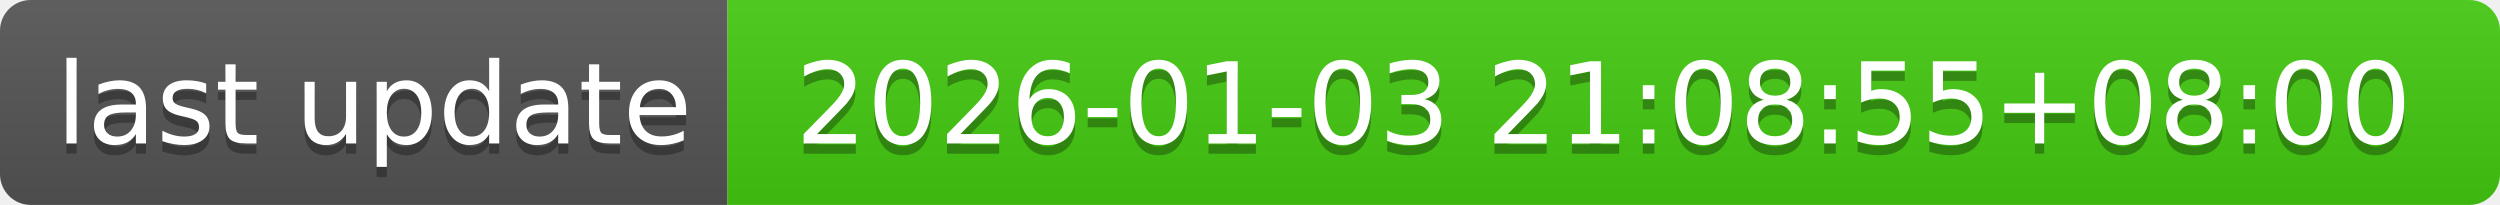
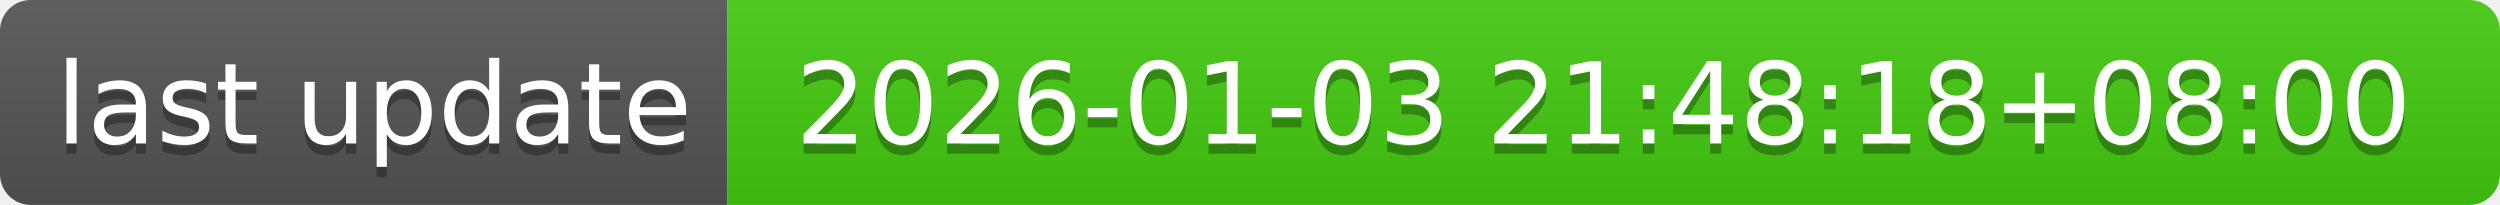
- <svg xmlns="http://www.w3.org/2000/svg" width="244" height="20" role="img" aria-label="last update: 2026-01-03 21:08:55+08:00">
+ <svg xmlns="http://www.w3.org/2000/svg" width="244" height="20" role="img" aria-label="last update: 2026-01-03 21:48:18+08:00">
  <linearGradient id="s" x2="0" y2="100%">
    <stop offset="0" stop-color="#bbb" stop-opacity=".1" />
    <stop offset="1" stop-opacity=".1" />
  </linearGradient>
  <clipPath id="r">
    <rect width="244" height="20" rx="3" fill="#fff" />
  </clipPath>
  <g clip-path="url(#r)">
    <rect width="71" height="20" fill="#555" />
    <rect x="71" width="173" height="20" fill="#4c1" />
    <rect width="244" height="20" fill="url(#s)" />
  </g>
  <g fill="#fff" text-anchor="middle" font-family="Verdana,Geneva,DejaVu Sans,sans-serif" text-rendering="geometricPrecision" font-size="110">
    <text aria-hidden="true" x="365" y="150" fill="#010101" fill-opacity=".3" transform="scale(.1)" textLength="610">last update</text>
    <text x="365" y="140" transform="scale(.1)" fill="#fff" textLength="610">last update</text>
-     <text aria-hidden="true" x="1565" y="150" fill="#010101" fill-opacity=".3" transform="scale(.1)" textLength="1630">2026-01-03 21:08:55+08:00</text>
-     <text x="1565" y="140" transform="scale(.1)" fill="#fff" textLength="1630">2026-01-03 21:08:55+08:00</text>
+     <text aria-hidden="true" x="1565" y="150" fill="#010101" fill-opacity=".3" transform="scale(.1)" textLength="1630">2026-01-03 21:48:18+08:00</text>
+     <text x="1565" y="140" transform="scale(.1)" fill="#fff" textLength="1630">2026-01-03 21:48:18+08:00</text>
  </g>
</svg>
